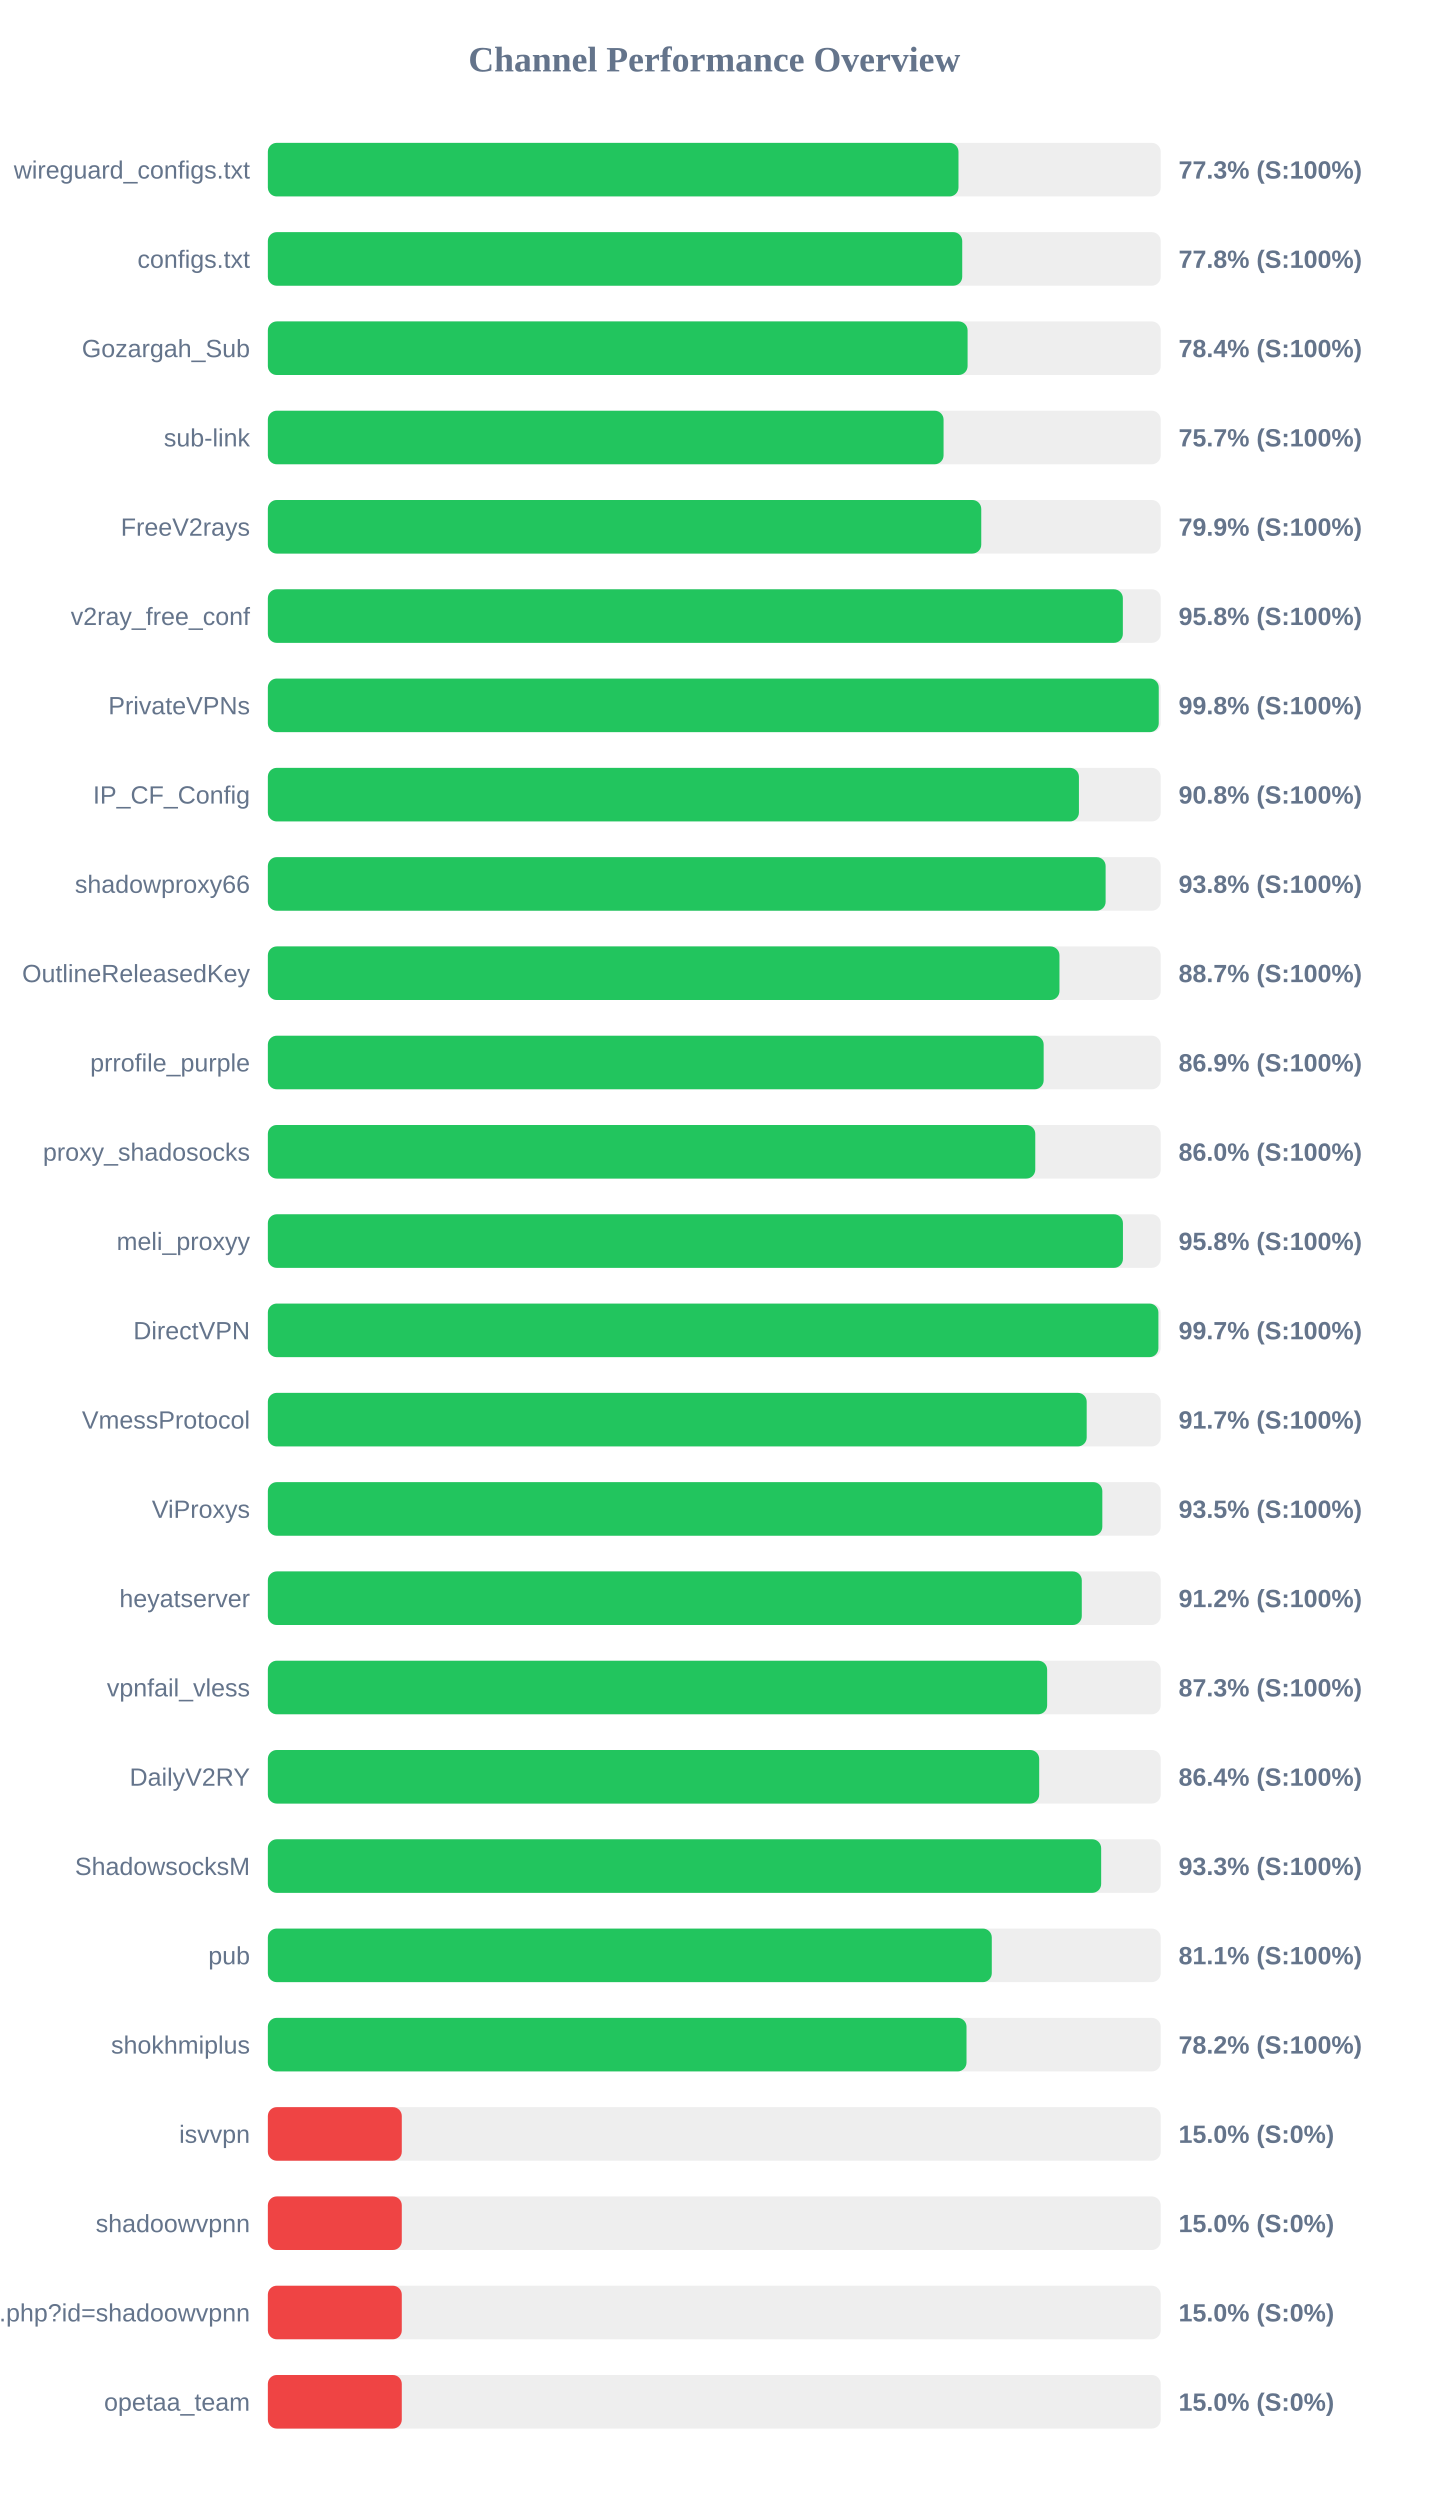
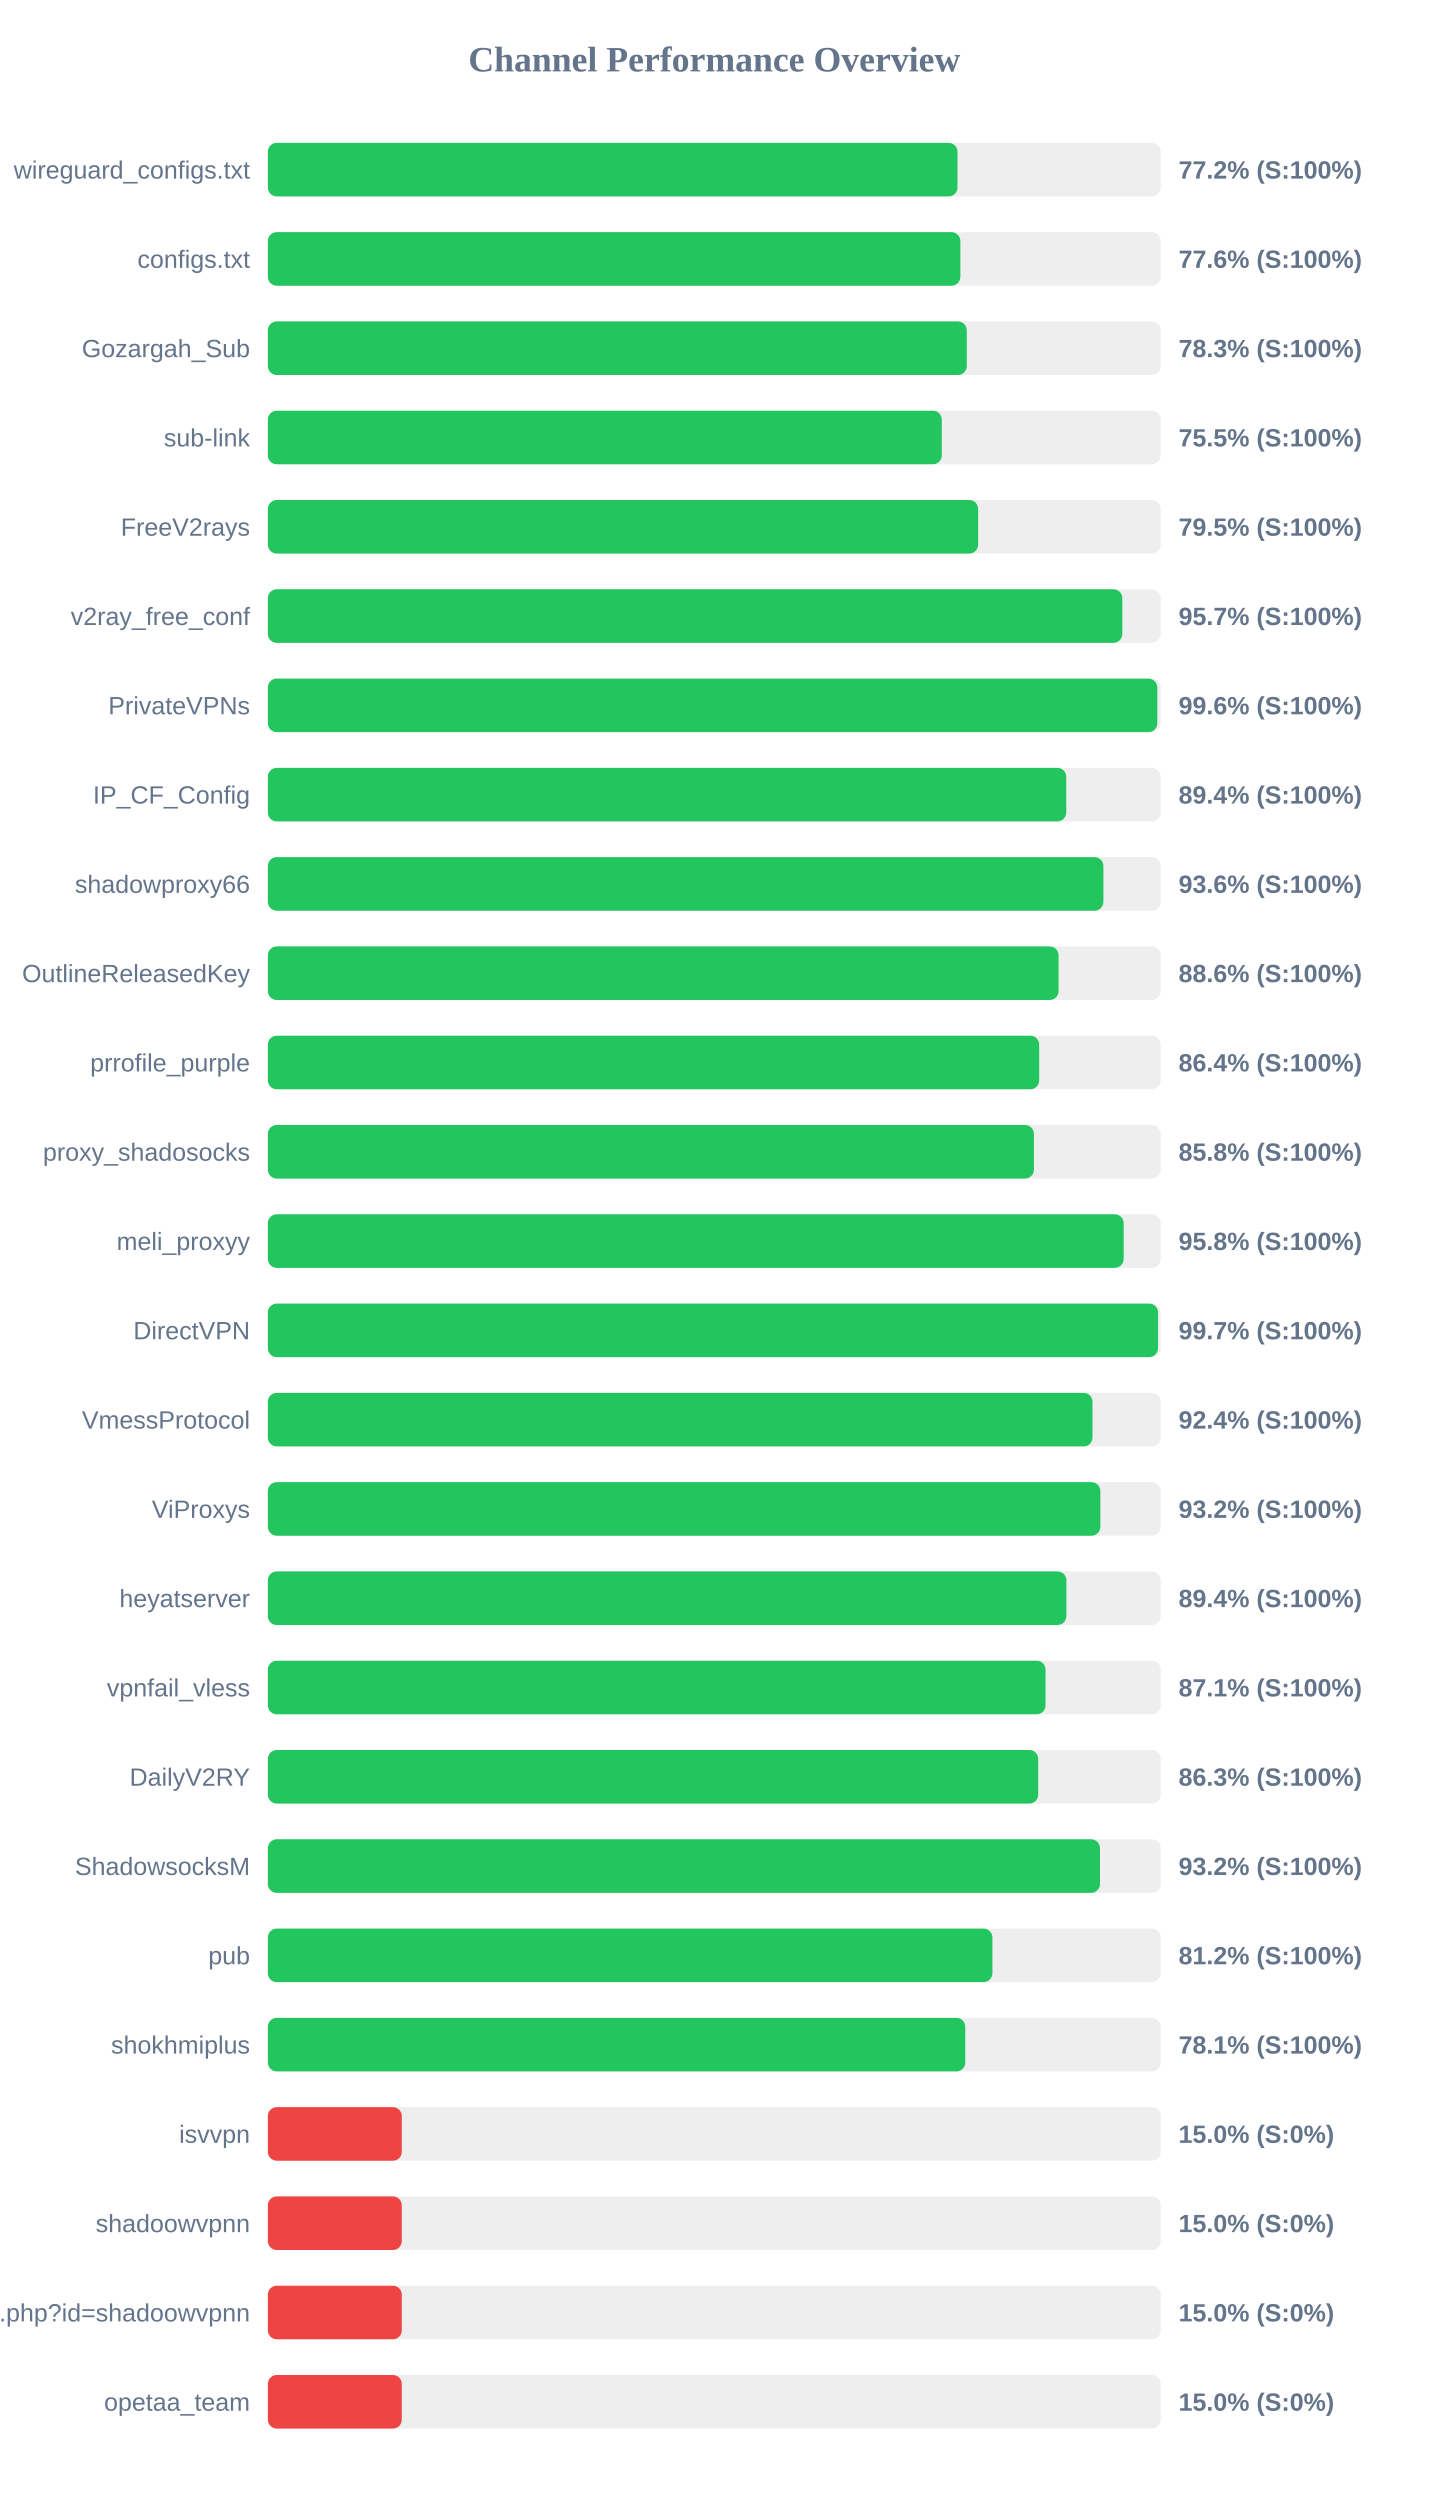
<svg xmlns="http://www.w3.org/2000/svg" width="800" height="1400" version="1.1">
  <style>
        .row { font: 14px Arial; fill: #64748b; }
        .score { font: bold 14px Arial; fill: #64748b; }
    </style>
  <text x="400" y="40" text-anchor="middle" font-size="20px" font-weight="bold" fill="#64748b">Channel Performance Overview</text>
  <rect x="150" y="80" width="500" height="30" fill="#eee" rx="5" />
-   <rect x="150" y="80" width="386.75" height="30" fill="#22c55e" rx="5" />
+   <rect x="150" y="80" width="386.2" height="30" fill="#22c55e" rx="5" />
  <text x="140" y="100" text-anchor="end" class="row">wireguard_configs.txt</text>
-   <text x="660" y="100" text-anchor="start" class="score">77.3% (S:100%)</text>
+   <text x="660" y="100" text-anchor="start" class="score">77.2% (S:100%)</text>
  <rect x="150" y="130" width="500" height="30" fill="#eee" rx="5" />
-   <rect x="150" y="130" width="388.85" height="30" fill="#22c55e" rx="5" />
+   <rect x="150" y="130" width="387.8" height="30" fill="#22c55e" rx="5" />
  <text x="140" y="150" text-anchor="end" class="row">configs.txt</text>
-   <text x="660" y="150" text-anchor="start" class="score">77.8% (S:100%)</text>
+   <text x="660" y="150" text-anchor="start" class="score">77.6% (S:100%)</text>
  <rect x="150" y="180" width="500" height="30" fill="#eee" rx="5" />
-   <rect x="150" y="180" width="391.85" height="30" fill="#22c55e" rx="5" />
+   <rect x="150" y="180" width="391.4" height="30" fill="#22c55e" rx="5" />
  <text x="140" y="200" text-anchor="end" class="row">Gozargah_Sub</text>
-   <text x="660" y="200" text-anchor="start" class="score">78.4% (S:100%)</text>
+   <text x="660" y="200" text-anchor="start" class="score">78.3% (S:100%)</text>
  <rect x="150" y="230" width="500" height="30" fill="#eee" rx="5" />
-   <rect x="150" y="230" width="378.4" height="30" fill="#22c55e" rx="5" />
+   <rect x="150" y="230" width="377.4" height="30" fill="#22c55e" rx="5" />
  <text x="140" y="250" text-anchor="end" class="row">sub-link</text>
-   <text x="660" y="250" text-anchor="start" class="score">75.7% (S:100%)</text>
+   <text x="660" y="250" text-anchor="start" class="score">75.5% (S:100%)</text>
  <rect x="150" y="280" width="500" height="30" fill="#eee" rx="5" />
-   <rect x="150" y="280" width="399.5" height="30" fill="#22c55e" rx="5" />
+   <rect x="150" y="280" width="397.75" height="30" fill="#22c55e" rx="5" />
  <text x="140" y="300" text-anchor="end" class="row">FreeV2rays</text>
-   <text x="660" y="300" text-anchor="start" class="score">79.9% (S:100%)</text>
+   <text x="660" y="300" text-anchor="start" class="score">79.5% (S:100%)</text>
  <rect x="150" y="330" width="500" height="30" fill="#eee" rx="5" />
-   <rect x="150" y="330" width="478.8" height="30" fill="#22c55e" rx="5" />
+   <rect x="150" y="330" width="478.5" height="30" fill="#22c55e" rx="5" />
  <text x="140" y="350" text-anchor="end" class="row">v2ray_free_conf</text>
-   <text x="660" y="350" text-anchor="start" class="score">95.8% (S:100%)</text>
+   <text x="660" y="350" text-anchor="start" class="score">95.7% (S:100%)</text>
  <rect x="150" y="380" width="500" height="30" fill="#eee" rx="5" />
-   <rect x="150" y="380" width="498.9" height="30" fill="#22c55e" rx="5" />
+   <rect x="150" y="380" width="498.1" height="30" fill="#22c55e" rx="5" />
  <text x="140" y="400" text-anchor="end" class="row">PrivateVPNs</text>
-   <text x="660" y="400" text-anchor="start" class="score">99.8% (S:100%)</text>
+   <text x="660" y="400" text-anchor="start" class="score">99.6% (S:100%)</text>
  <rect x="150" y="430" width="500" height="30" fill="#eee" rx="5" />
-   <rect x="150" y="430" width="454.2" height="30" fill="#22c55e" rx="5" />
+   <rect x="150" y="430" width="447.1" height="30" fill="#22c55e" rx="5" />
  <text x="140" y="450" text-anchor="end" class="row">IP_CF_Config</text>
-   <text x="660" y="450" text-anchor="start" class="score">90.8% (S:100%)</text>
+   <text x="660" y="450" text-anchor="start" class="score">89.4% (S:100%)</text>
  <rect x="150" y="480" width="500" height="30" fill="#eee" rx="5" />
-   <rect x="150" y="480" width="469.15" height="30" fill="#22c55e" rx="5" />
+   <rect x="150" y="480" width="467.9" height="30" fill="#22c55e" rx="5" />
  <text x="140" y="500" text-anchor="end" class="row">shadowproxy66</text>
-   <text x="660" y="500" text-anchor="start" class="score">93.8% (S:100%)</text>
+   <text x="660" y="500" text-anchor="start" class="score">93.6% (S:100%)</text>
  <rect x="150" y="530" width="500" height="30" fill="#eee" rx="5" />
-   <rect x="150" y="530" width="443.3" height="30" fill="#22c55e" rx="5" />
+   <rect x="150" y="530" width="442.8" height="30" fill="#22c55e" rx="5" />
  <text x="140" y="550" text-anchor="end" class="row">OutlineReleasedKey</text>
-   <text x="660" y="550" text-anchor="start" class="score">88.7% (S:100%)</text>
+   <text x="660" y="550" text-anchor="start" class="score">88.6% (S:100%)</text>
  <rect x="150" y="580" width="500" height="30" fill="#eee" rx="5" />
-   <rect x="150" y="580" width="434.45" height="30" fill="#22c55e" rx="5" />
+   <rect x="150" y="580" width="431.95" height="30" fill="#22c55e" rx="5" />
  <text x="140" y="600" text-anchor="end" class="row">prrofile_purple</text>
-   <text x="660" y="600" text-anchor="start" class="score">86.9% (S:100%)</text>
+   <text x="660" y="600" text-anchor="start" class="score">86.4% (S:100%)</text>
  <rect x="150" y="630" width="500" height="30" fill="#eee" rx="5" />
-   <rect x="150" y="630" width="429.75" height="30" fill="#22c55e" rx="5" />
+   <rect x="150" y="630" width="429.0" height="30" fill="#22c55e" rx="5" />
  <text x="140" y="650" text-anchor="end" class="row">proxy_shadosocks</text>
-   <text x="660" y="650" text-anchor="start" class="score">86.0% (S:100%)</text>
+   <text x="660" y="650" text-anchor="start" class="score">85.8% (S:100%)</text>
  <rect x="150" y="680" width="500" height="30" fill="#eee" rx="5" />
-   <rect x="150" y="680" width="478.85" height="30" fill="#22c55e" rx="5" />
+   <rect x="150" y="680" width="479.25" height="30" fill="#22c55e" rx="5" />
  <text x="140" y="700" text-anchor="end" class="row">meli_proxyy</text>
  <text x="660" y="700" text-anchor="start" class="score">95.8% (S:100%)</text>
  <rect x="150" y="730" width="500" height="30" fill="#eee" rx="5" />
-   <rect x="150" y="730" width="498.7" height="30" fill="#22c55e" rx="5" />
+   <rect x="150" y="730" width="498.5" height="30" fill="#22c55e" rx="5" />
  <text x="140" y="750" text-anchor="end" class="row">DirectVPN</text>
  <text x="660" y="750" text-anchor="start" class="score">99.7% (S:100%)</text>
  <rect x="150" y="780" width="500" height="30" fill="#eee" rx="5" />
-   <rect x="150" y="780" width="458.55" height="30" fill="#22c55e" rx="5" />
+   <rect x="150" y="780" width="461.8" height="30" fill="#22c55e" rx="5" />
  <text x="140" y="800" text-anchor="end" class="row">VmessProtocol</text>
-   <text x="660" y="800" text-anchor="start" class="score">91.7% (S:100%)</text>
+   <text x="660" y="800" text-anchor="start" class="score">92.4% (S:100%)</text>
  <rect x="150" y="830" width="500" height="30" fill="#eee" rx="5" />
-   <rect x="150" y="830" width="467.3" height="30" fill="#22c55e" rx="5" />
+   <rect x="150" y="830" width="466.2" height="30" fill="#22c55e" rx="5" />
  <text x="140" y="850" text-anchor="end" class="row">ViProxys</text>
-   <text x="660" y="850" text-anchor="start" class="score">93.5% (S:100%)</text>
+   <text x="660" y="850" text-anchor="start" class="score">93.2% (S:100%)</text>
  <rect x="150" y="880" width="500" height="30" fill="#eee" rx="5" />
-   <rect x="150" y="880" width="455.8" height="30" fill="#22c55e" rx="5" />
+   <rect x="150" y="880" width="447.2" height="30" fill="#22c55e" rx="5" />
  <text x="140" y="900" text-anchor="end" class="row">heyatserver</text>
-   <text x="660" y="900" text-anchor="start" class="score">91.2% (S:100%)</text>
+   <text x="660" y="900" text-anchor="start" class="score">89.4% (S:100%)</text>
  <rect x="150" y="930" width="500" height="30" fill="#eee" rx="5" />
-   <rect x="150" y="930" width="436.4" height="30" fill="#22c55e" rx="5" />
+   <rect x="150" y="930" width="435.5" height="30" fill="#22c55e" rx="5" />
  <text x="140" y="950" text-anchor="end" class="row">vpnfail_vless</text>
-   <text x="660" y="950" text-anchor="start" class="score">87.3% (S:100%)</text>
+   <text x="660" y="950" text-anchor="start" class="score">87.1% (S:100%)</text>
  <rect x="150" y="980" width="500" height="30" fill="#eee" rx="5" />
-   <rect x="150" y="980" width="431.95" height="30" fill="#22c55e" rx="5" />
+   <rect x="150" y="980" width="431.4" height="30" fill="#22c55e" rx="5" />
  <text x="140" y="1000" text-anchor="end" class="row">DailyV2RY</text>
-   <text x="660" y="1000" text-anchor="start" class="score">86.4% (S:100%)</text>
+   <text x="660" y="1000" text-anchor="start" class="score">86.3% (S:100%)</text>
  <rect x="150" y="1030" width="500" height="30" fill="#eee" rx="5" />
-   <rect x="150" y="1030" width="466.65" height="30" fill="#22c55e" rx="5" />
+   <rect x="150" y="1030" width="466.0" height="30" fill="#22c55e" rx="5" />
  <text x="140" y="1050" text-anchor="end" class="row">ShadowsocksM</text>
-   <text x="660" y="1050" text-anchor="start" class="score">93.3% (S:100%)</text>
+   <text x="660" y="1050" text-anchor="start" class="score">93.2% (S:100%)</text>
  <rect x="150" y="1080" width="500" height="30" fill="#eee" rx="5" />
-   <rect x="150" y="1080" width="405.4" height="30" fill="#22c55e" rx="5" />
+   <rect x="150" y="1080" width="405.75" height="30" fill="#22c55e" rx="5" />
  <text x="140" y="1100" text-anchor="end" class="row">pub</text>
-   <text x="660" y="1100" text-anchor="start" class="score">81.1% (S:100%)</text>
+   <text x="660" y="1100" text-anchor="start" class="score">81.2% (S:100%)</text>
  <rect x="150" y="1130" width="500" height="30" fill="#eee" rx="5" />
-   <rect x="150" y="1130" width="391.25" height="30" fill="#22c55e" rx="5" />
+   <rect x="150" y="1130" width="390.55" height="30" fill="#22c55e" rx="5" />
  <text x="140" y="1150" text-anchor="end" class="row">shokhmiplus</text>
-   <text x="660" y="1150" text-anchor="start" class="score">78.2% (S:100%)</text>
+   <text x="660" y="1150" text-anchor="start" class="score">78.1% (S:100%)</text>
  <rect x="150" y="1180" width="500" height="30" fill="#eee" rx="5" />
  <rect x="150" y="1180" width="75.0" height="30" fill="#ef4444" rx="5" />
  <text x="140" y="1200" text-anchor="end" class="row">isvvpn</text>
  <text x="660" y="1200" text-anchor="start" class="score">15.0% (S:0%)</text>
  <rect x="150" y="1230" width="500" height="30" fill="#eee" rx="5" />
  <rect x="150" y="1230" width="75.0" height="30" fill="#ef4444" rx="5" />
  <text x="140" y="1250" text-anchor="end" class="row">shadoowvpnn</text>
  <text x="660" y="1250" text-anchor="start" class="score">15.0% (S:0%)</text>
  <rect x="150" y="1280" width="500" height="30" fill="#eee" rx="5" />
  <rect x="150" y="1280" width="75.0" height="30" fill="#ef4444" rx="5" />
  <text x="140" y="1300" text-anchor="end" class="row">api.php?id=shadoowvpnn</text>
  <text x="660" y="1300" text-anchor="start" class="score">15.0% (S:0%)</text>
  <rect x="150" y="1330" width="500" height="30" fill="#eee" rx="5" />
  <rect x="150" y="1330" width="75.0" height="30" fill="#ef4444" rx="5" />
  <text x="140" y="1350" text-anchor="end" class="row">opetaa_team</text>
  <text x="660" y="1350" text-anchor="start" class="score">15.0% (S:0%)</text>
</svg>
